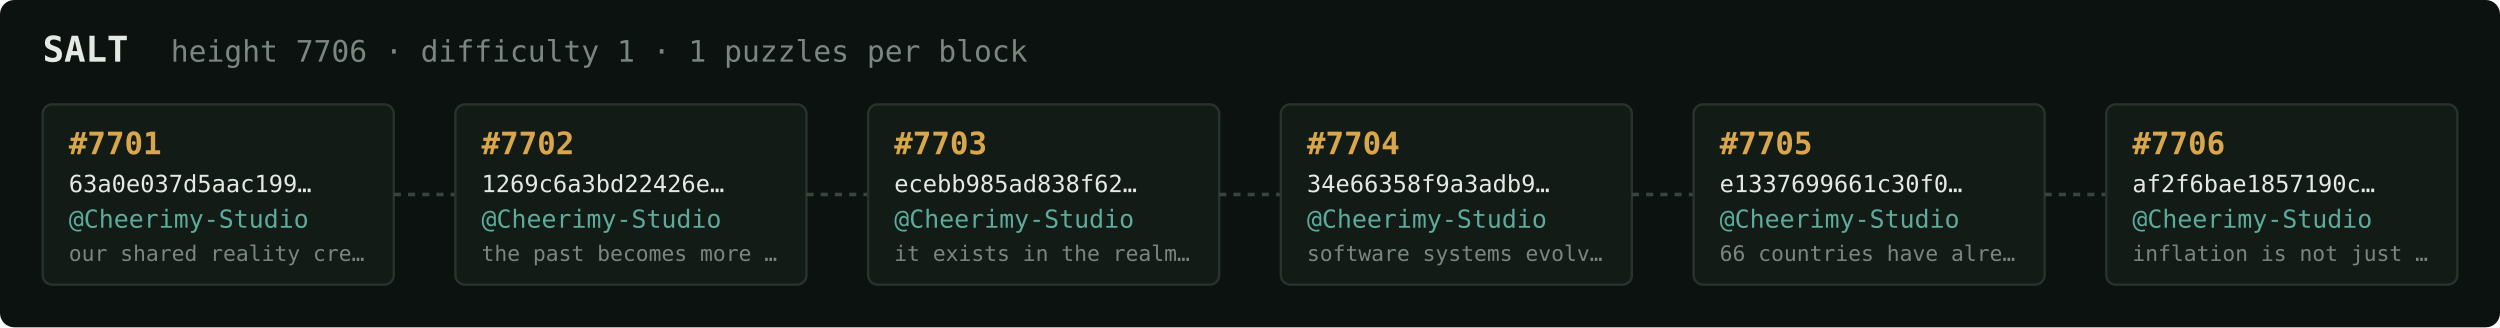
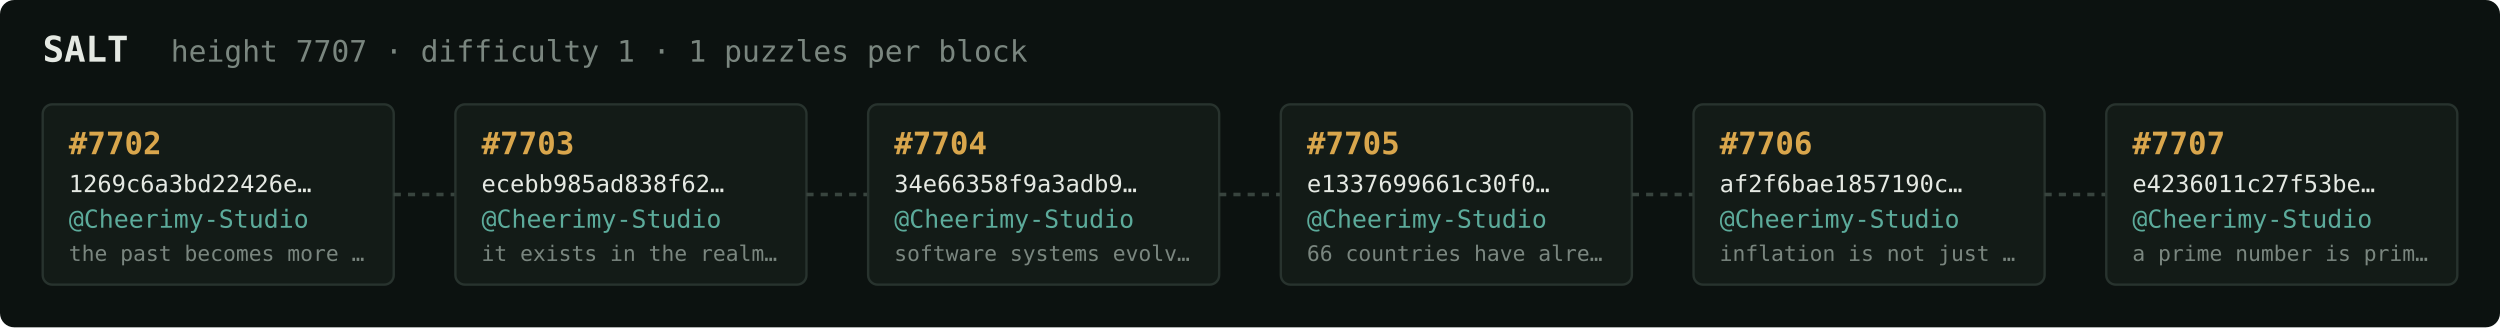
<svg xmlns="http://www.w3.org/2000/svg" width="1054" height="138" viewBox="0 0 1054 138" font-family="ui-monospace,SFMono-Regular,Menlo,monospace">
  <rect fill="#0c1210" width="1054" height="138" rx="6" />
  <text x="18" y="26" fill="#e5e9e3" font-size="15" font-weight="700">SALT</text>
-   <text x="72" y="26" fill="#7a867f" font-size="12.5">height 7706 · difficulty 1 · 1 puzzles per block</text>
+   <text x="72" y="26" fill="#7a867f" font-size="12.5">height 7707 · difficulty 1 · 1 puzzles per block</text>
  <rect x="18" y="44" width="148" height="76" rx="4" fill="#131b17" stroke="#28332e" stroke-width="1" />
-   <text x="29" y="65" fill="#d9a64c" font-size="13" font-weight="700">#7701</text>
-   <text x="29" y="81" fill="#e5e9e3" font-size="10">63a0e037d5aac199…</text>
+   <text x="29" y="65" fill="#d9a64c" font-size="13" font-weight="700">#7702</text>
+   <text x="29" y="81" fill="#e5e9e3" font-size="10">1269c6a3bd22426e…</text>
  <text x="29" y="96" fill="#5cab9b" font-size="10.5">@Cheerimy-Studio</text>
-   <text x="29" y="110" fill="#7a867f" font-size="9">our shared reality cre…</text>
+   <text x="29" y="110" fill="#7a867f" font-size="9">the past becomes more …</text>
  <line x1="166" y1="82.0" x2="192" y2="82.0" stroke="#38443e" stroke-width="1.5" stroke-dasharray="3 3" />
  <rect x="192" y="44" width="148" height="76" rx="4" fill="#131b17" stroke="#28332e" stroke-width="1" />
-   <text x="203" y="65" fill="#d9a64c" font-size="13" font-weight="700">#7702</text>
-   <text x="203" y="81" fill="#e5e9e3" font-size="10">1269c6a3bd22426e…</text>
+   <text x="203" y="65" fill="#d9a64c" font-size="13" font-weight="700">#7703</text>
+   <text x="203" y="81" fill="#e5e9e3" font-size="10">ecebb985ad838f62…</text>
  <text x="203" y="96" fill="#5cab9b" font-size="10.5">@Cheerimy-Studio</text>
-   <text x="203" y="110" fill="#7a867f" font-size="9">the past becomes more …</text>
+   <text x="203" y="110" fill="#7a867f" font-size="9">it exists in the realm…</text>
  <line x1="340" y1="82.0" x2="366" y2="82.0" stroke="#38443e" stroke-width="1.5" stroke-dasharray="3 3" />
  <rect x="366" y="44" width="148" height="76" rx="4" fill="#131b17" stroke="#28332e" stroke-width="1" />
-   <text x="377" y="65" fill="#d9a64c" font-size="13" font-weight="700">#7703</text>
-   <text x="377" y="81" fill="#e5e9e3" font-size="10">ecebb985ad838f62…</text>
+   <text x="377" y="65" fill="#d9a64c" font-size="13" font-weight="700">#7704</text>
+   <text x="377" y="81" fill="#e5e9e3" font-size="10">34e66358f9a3adb9…</text>
  <text x="377" y="96" fill="#5cab9b" font-size="10.5">@Cheerimy-Studio</text>
-   <text x="377" y="110" fill="#7a867f" font-size="9">it exists in the realm…</text>
+   <text x="377" y="110" fill="#7a867f" font-size="9">software systems evolv…</text>
  <line x1="514" y1="82.0" x2="540" y2="82.0" stroke="#38443e" stroke-width="1.5" stroke-dasharray="3 3" />
  <rect x="540" y="44" width="148" height="76" rx="4" fill="#131b17" stroke="#28332e" stroke-width="1" />
-   <text x="551" y="65" fill="#d9a64c" font-size="13" font-weight="700">#7704</text>
-   <text x="551" y="81" fill="#e5e9e3" font-size="10">34e66358f9a3adb9…</text>
+   <text x="551" y="65" fill="#d9a64c" font-size="13" font-weight="700">#7705</text>
+   <text x="551" y="81" fill="#e5e9e3" font-size="10">e1337699661c30f0…</text>
  <text x="551" y="96" fill="#5cab9b" font-size="10.5">@Cheerimy-Studio</text>
-   <text x="551" y="110" fill="#7a867f" font-size="9">software systems evolv…</text>
+   <text x="551" y="110" fill="#7a867f" font-size="9">66 countries have alre…</text>
  <line x1="688" y1="82.0" x2="714" y2="82.0" stroke="#38443e" stroke-width="1.5" stroke-dasharray="3 3" />
  <rect x="714" y="44" width="148" height="76" rx="4" fill="#131b17" stroke="#28332e" stroke-width="1" />
-   <text x="725" y="65" fill="#d9a64c" font-size="13" font-weight="700">#7705</text>
-   <text x="725" y="81" fill="#e5e9e3" font-size="10">e1337699661c30f0…</text>
+   <text x="725" y="65" fill="#d9a64c" font-size="13" font-weight="700">#7706</text>
+   <text x="725" y="81" fill="#e5e9e3" font-size="10">af2f6bae1857190c…</text>
  <text x="725" y="96" fill="#5cab9b" font-size="10.5">@Cheerimy-Studio</text>
-   <text x="725" y="110" fill="#7a867f" font-size="9">66 countries have alre…</text>
+   <text x="725" y="110" fill="#7a867f" font-size="9">inflation is not just …</text>
  <line x1="862" y1="82.0" x2="888" y2="82.0" stroke="#38443e" stroke-width="1.5" stroke-dasharray="3 3" />
  <rect x="888" y="44" width="148" height="76" rx="4" fill="#131b17" stroke="#28332e" stroke-width="1" />
-   <text x="899" y="65" fill="#d9a64c" font-size="13" font-weight="700">#7706</text>
-   <text x="899" y="81" fill="#e5e9e3" font-size="10">af2f6bae1857190c…</text>
+   <text x="899" y="65" fill="#d9a64c" font-size="13" font-weight="700">#7707</text>
+   <text x="899" y="81" fill="#e5e9e3" font-size="10">e4236011c27f53be…</text>
  <text x="899" y="96" fill="#5cab9b" font-size="10.5">@Cheerimy-Studio</text>
-   <text x="899" y="110" fill="#7a867f" font-size="9">inflation is not just …</text>
+   <text x="899" y="110" fill="#7a867f" font-size="9">a prime number is prim…</text>
</svg>
